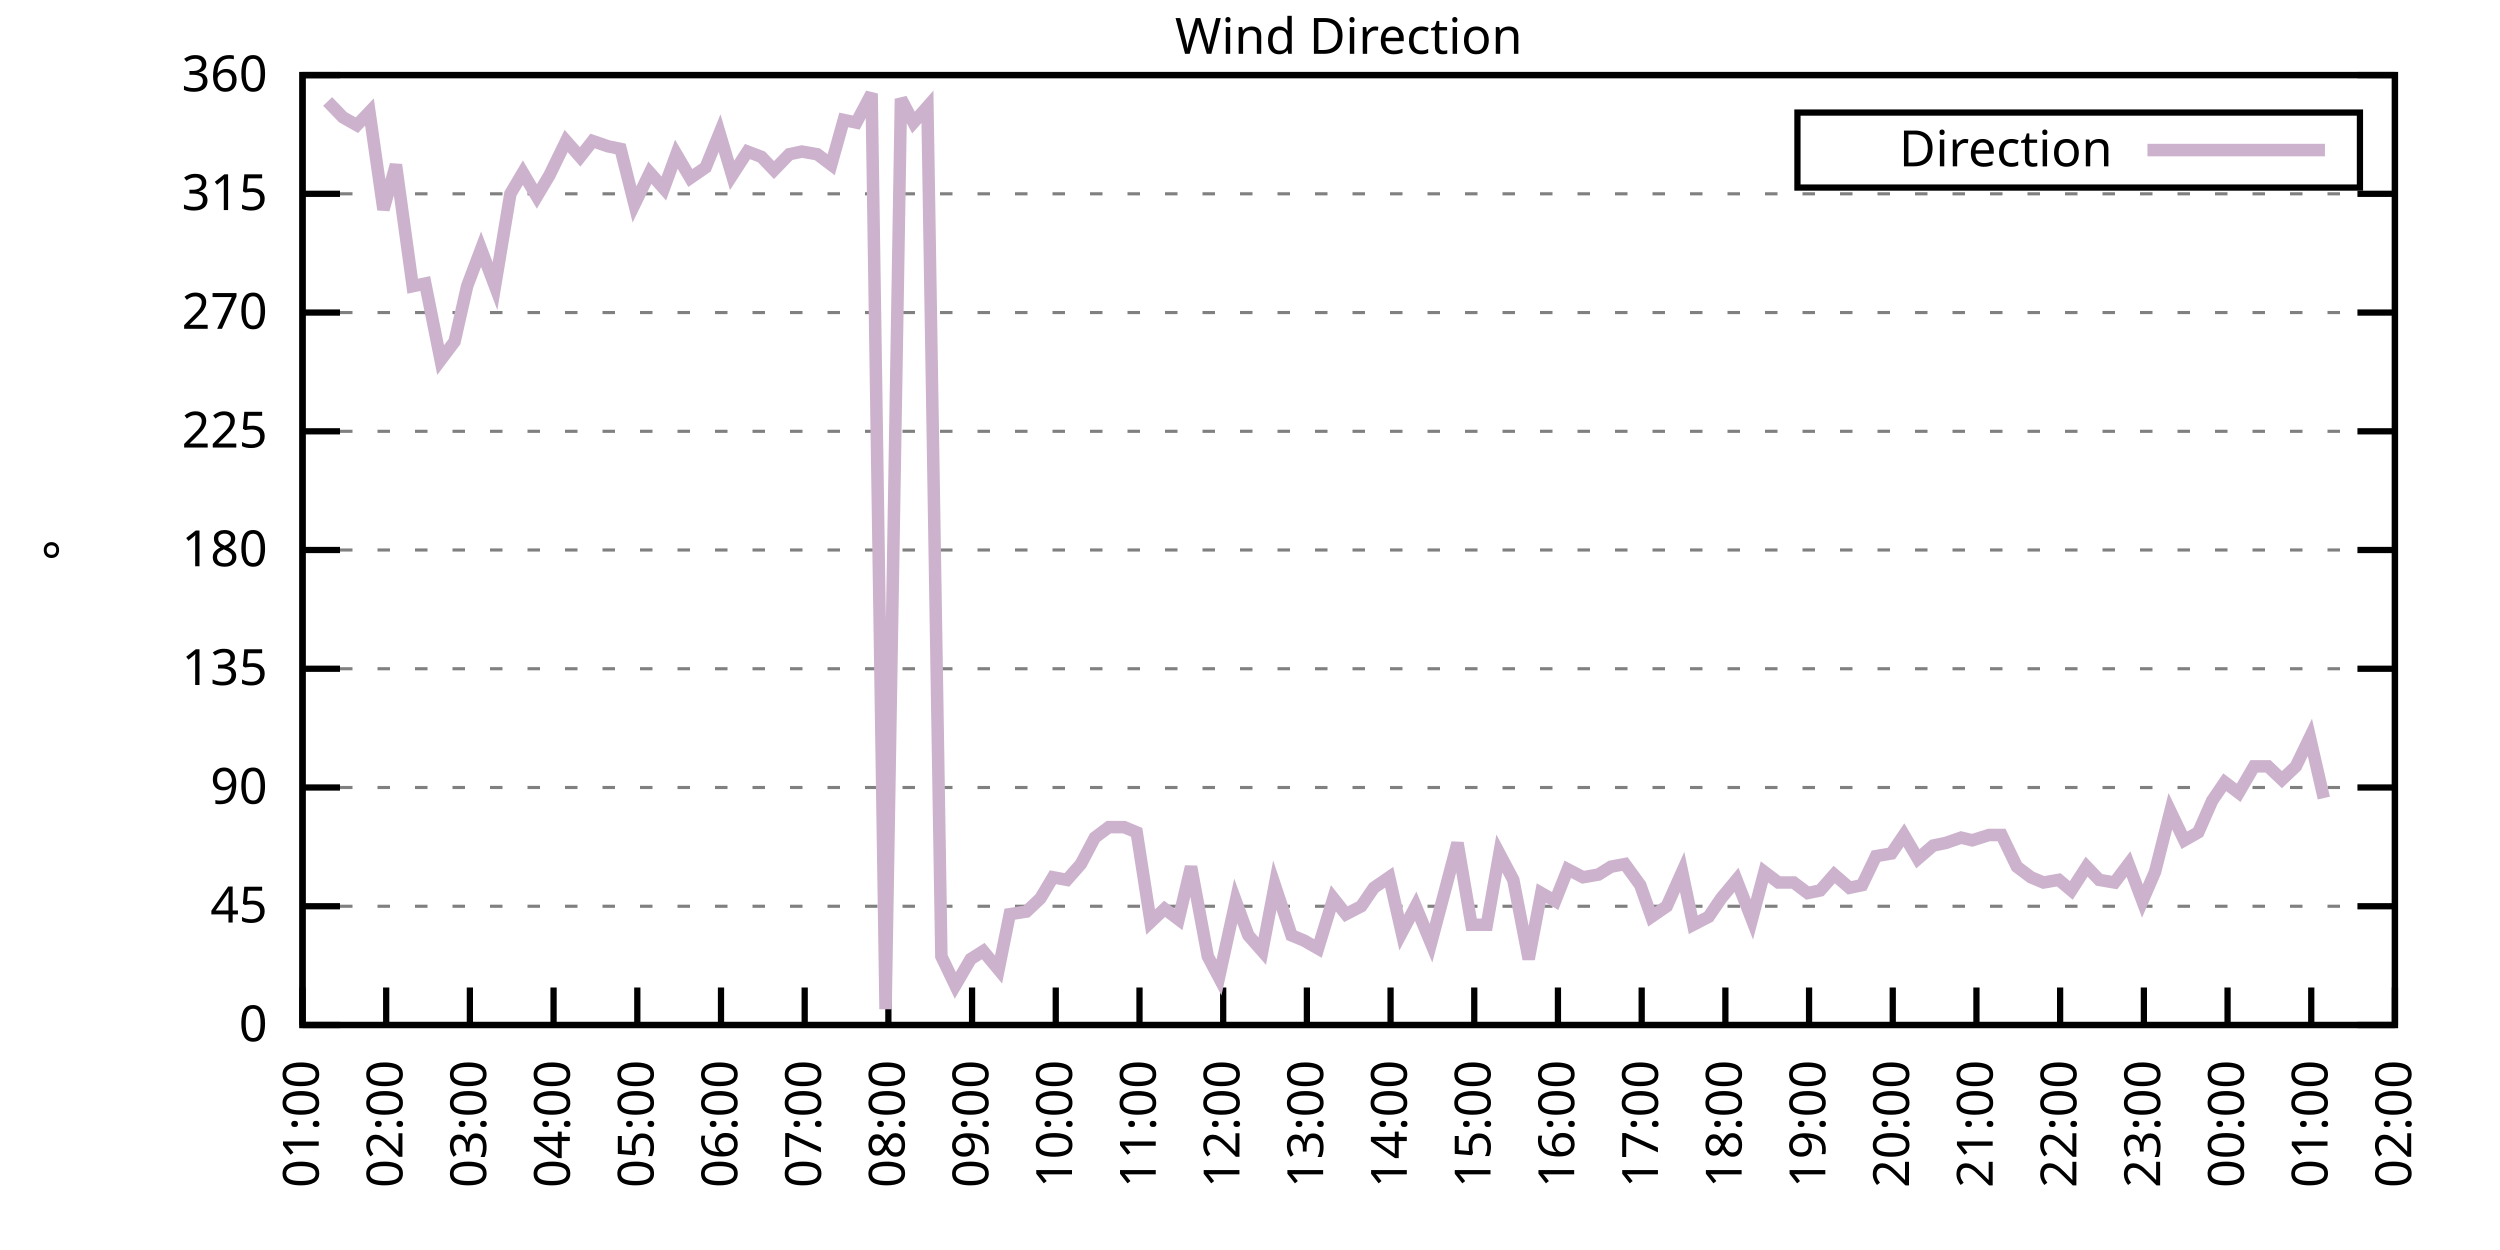
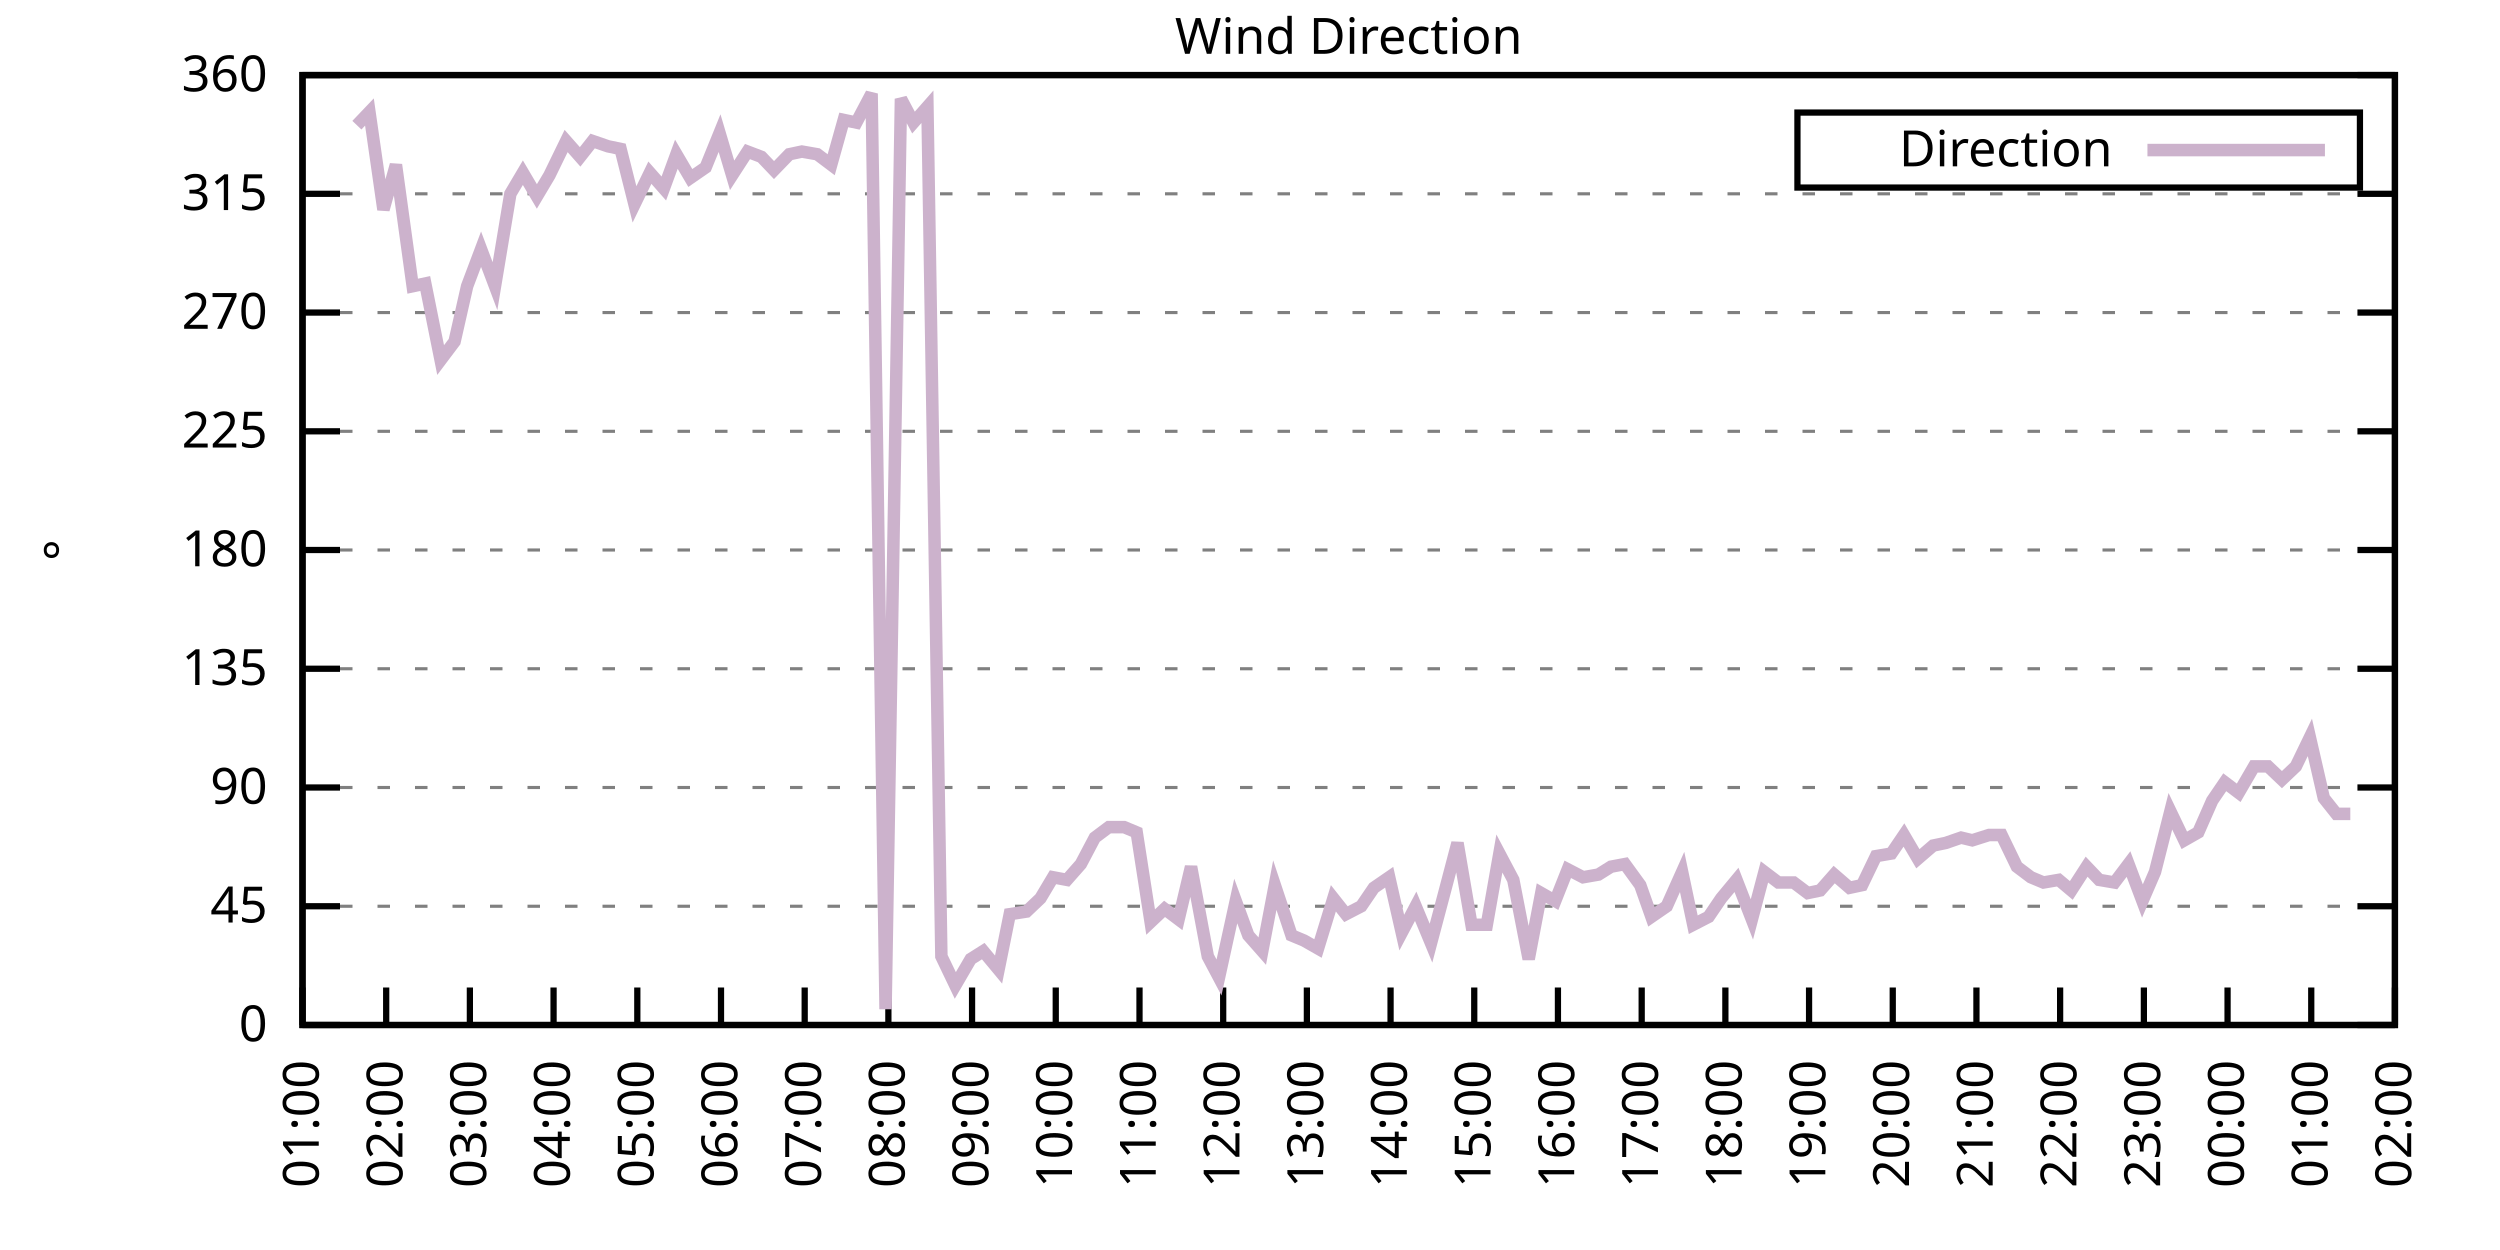
<svg xmlns="http://www.w3.org/2000/svg" xmlns:xlink="http://www.w3.org/1999/xlink" width="400" height="200" viewBox="0 0 400 200">
  <g id="gnuplot_canvas">
    <rect x="0" y="0" width="400" height="200" fill="none" />
    <defs>
      <circle id="gpDot" r="0.5" stroke-width="0.5" stroke="currentColor" />
      <path id="gpPt0" stroke-width="0.333" stroke="currentColor" d="M-1,0 h2 M0,-1 v2" />
      <path id="gpPt1" stroke-width="0.333" stroke="currentColor" d="M-1,-1 L1,1 M1,-1 L-1,1" />
      <path id="gpPt2" stroke-width="0.333" stroke="currentColor" d="M-1,0 L1,0 M0,-1 L0,1 M-1,-1 L1,1 M-1,1 L1,-1" />
      <rect id="gpPt3" stroke-width="0.333" stroke="currentColor" x="-1" y="-1" width="2" height="2" />
      <rect id="gpPt4" stroke-width="0.333" stroke="currentColor" fill="currentColor" x="-1" y="-1" width="2" height="2" />
      <circle id="gpPt5" stroke-width="0.333" stroke="currentColor" cx="0" cy="0" r="1" />
      <use xlink:href="#gpPt5" id="gpPt6" fill="currentColor" stroke="none" />
      <path id="gpPt7" stroke-width="0.333" stroke="currentColor" d="M0,-1.33 L-1.33,0.67 L1.33,0.67 z" />
      <use xlink:href="#gpPt7" id="gpPt8" fill="currentColor" stroke="none" />
      <use xlink:href="#gpPt7" id="gpPt9" stroke="currentColor" transform="rotate(180)" />
      <use xlink:href="#gpPt9" id="gpPt10" fill="currentColor" stroke="none" />
      <use xlink:href="#gpPt3" id="gpPt11" stroke="currentColor" transform="rotate(45)" />
      <use xlink:href="#gpPt11" id="gpPt12" fill="currentColor" stroke="none" />
      <path id="gpPt13" stroke-width="0.333" stroke="currentColor" d="M0,1.330 L1.265,0.411 L0.782,-1.067 L-0.782,-1.076 L-1.265,0.411 z" />
      <use xlink:href="#gpPt13" id="gpPt14" fill="currentColor" stroke="none" />
      <filter id="textbox" filterUnits="objectBoundingBox" x="0" y="0" height="1" width="1">
        <feFlood flood-color="white" flood-opacity="1" result="bgnd" />
        <feComposite in="SourceGraphic" in2="bgnd" operator="atop" />
      </filter>
      <filter id="greybox" filterUnits="objectBoundingBox" x="0" y="0" height="1" width="1">
        <feFlood flood-color="lightgrey" flood-opacity="1" result="grey" />
        <feComposite in="SourceGraphic" in2="grey" operator="atop" />
      </filter>
    </defs>
    <g fill="none" color="white" stroke="currentColor" stroke-width="1.00" stroke-linecap="butt" stroke-linejoin="miter">
</g>
    <g fill="none" color="black" stroke="currentColor" stroke-width="1.00" stroke-linecap="butt" stroke-linejoin="miter">
      <g stroke="none" shape-rendering="crispEdges">
        <polygon fill="rgb(255, 255, 255)" points="48.40,164.00 383.18,164.00 383.18,12.02 48.40,12.02 " />
      </g>
    </g>
    <g fill="none" color="black" stroke="currentColor" stroke-width="1.00" stroke-linecap="butt" stroke-linejoin="miter">
</g>
    <g fill="none" color="black" stroke="black" stroke-width="0.50" stroke-linecap="butt" stroke-linejoin="miter">
</g>
    <g fill="none" color="gray" stroke="currentColor" stroke-width="0.50" stroke-linecap="butt" stroke-linejoin="miter">
      <path stroke="gray" stroke-dasharray="2,4" class="gridline" d="M48.40,164.00 L383.19,164.00  " />
    </g>
    <g fill="none" color="gray" stroke="gray" stroke-width="1.00" stroke-linecap="butt" stroke-linejoin="miter">
</g>
    <g fill="none" color="black" stroke="currentColor" stroke-width="1.00" stroke-linecap="butt" stroke-linejoin="miter">
      <path stroke="black" d="M48.40,164.00 L54.40,164.00 M383.19,164.00 L377.19,164.00  " />
      <g transform="translate(42.80,166.60)" stroke="none" fill="black" font-family="Sans" font-size="8.00" text-anchor="end">
        <text>
          <tspan font-family="Sans"> 0</tspan>
        </text>
      </g>
    </g>
    <g fill="none" color="black" stroke="currentColor" stroke-width="1.00" stroke-linecap="butt" stroke-linejoin="miter">
</g>
    <g fill="none" color="black" stroke="black" stroke-width="0.50" stroke-linecap="butt" stroke-linejoin="miter">
</g>
    <g fill="none" color="gray" stroke="currentColor" stroke-width="0.50" stroke-linecap="butt" stroke-linejoin="miter">
      <path stroke="gray" stroke-dasharray="2,4" class="gridline" d="M48.40,145.00 L383.19,145.00  " />
    </g>
    <g fill="none" color="gray" stroke="gray" stroke-width="1.00" stroke-linecap="butt" stroke-linejoin="miter">
</g>
    <g fill="none" color="black" stroke="currentColor" stroke-width="1.00" stroke-linecap="butt" stroke-linejoin="miter">
      <path stroke="black" d="M48.40,145.00 L54.40,145.00 M383.19,145.00 L377.19,145.00  " />
      <g transform="translate(42.80,147.60)" stroke="none" fill="black" font-family="Sans" font-size="8.00" text-anchor="end">
        <text>
          <tspan font-family="Sans"> 45</tspan>
        </text>
      </g>
    </g>
    <g fill="none" color="black" stroke="currentColor" stroke-width="1.00" stroke-linecap="butt" stroke-linejoin="miter">
</g>
    <g fill="none" color="black" stroke="black" stroke-width="0.50" stroke-linecap="butt" stroke-linejoin="miter">
</g>
    <g fill="none" color="gray" stroke="currentColor" stroke-width="0.50" stroke-linecap="butt" stroke-linejoin="miter">
      <path stroke="gray" stroke-dasharray="2,4" class="gridline" d="M48.40,126.00 L383.19,126.00  " />
    </g>
    <g fill="none" color="gray" stroke="gray" stroke-width="1.00" stroke-linecap="butt" stroke-linejoin="miter">
</g>
    <g fill="none" color="black" stroke="currentColor" stroke-width="1.00" stroke-linecap="butt" stroke-linejoin="miter">
      <path stroke="black" d="M48.40,126.00 L54.40,126.00 M383.19,126.00 L377.19,126.00  " />
      <g transform="translate(42.80,128.60)" stroke="none" fill="black" font-family="Sans" font-size="8.00" text-anchor="end">
        <text>
          <tspan font-family="Sans"> 90</tspan>
        </text>
      </g>
    </g>
    <g fill="none" color="black" stroke="currentColor" stroke-width="1.00" stroke-linecap="butt" stroke-linejoin="miter">
</g>
    <g fill="none" color="black" stroke="black" stroke-width="0.50" stroke-linecap="butt" stroke-linejoin="miter">
</g>
    <g fill="none" color="gray" stroke="currentColor" stroke-width="0.50" stroke-linecap="butt" stroke-linejoin="miter">
      <path stroke="gray" stroke-dasharray="2,4" class="gridline" d="M48.40,107.00 L383.19,107.00  " />
    </g>
    <g fill="none" color="gray" stroke="gray" stroke-width="1.00" stroke-linecap="butt" stroke-linejoin="miter">
</g>
    <g fill="none" color="black" stroke="currentColor" stroke-width="1.00" stroke-linecap="butt" stroke-linejoin="miter">
      <path stroke="black" d="M48.40,107.00 L54.40,107.00 M383.19,107.00 L377.19,107.00  " />
      <g transform="translate(42.80,109.60)" stroke="none" fill="black" font-family="Sans" font-size="8.00" text-anchor="end">
        <text>
          <tspan font-family="Sans"> 135</tspan>
        </text>
      </g>
    </g>
    <g fill="none" color="black" stroke="currentColor" stroke-width="1.00" stroke-linecap="butt" stroke-linejoin="miter">
</g>
    <g fill="none" color="black" stroke="black" stroke-width="0.50" stroke-linecap="butt" stroke-linejoin="miter">
</g>
    <g fill="none" color="gray" stroke="currentColor" stroke-width="0.50" stroke-linecap="butt" stroke-linejoin="miter">
      <path stroke="gray" stroke-dasharray="2,4" class="gridline" d="M48.40,88.00 L383.19,88.00  " />
    </g>
    <g fill="none" color="gray" stroke="gray" stroke-width="1.00" stroke-linecap="butt" stroke-linejoin="miter">
</g>
    <g fill="none" color="black" stroke="currentColor" stroke-width="1.00" stroke-linecap="butt" stroke-linejoin="miter">
      <path stroke="black" d="M48.40,88.00 L54.40,88.00 M383.19,88.00 L377.19,88.00  " />
      <g transform="translate(42.80,90.60)" stroke="none" fill="black" font-family="Sans" font-size="8.00" text-anchor="end">
        <text>
          <tspan font-family="Sans"> 180</tspan>
        </text>
      </g>
    </g>
    <g fill="none" color="black" stroke="currentColor" stroke-width="1.00" stroke-linecap="butt" stroke-linejoin="miter">
</g>
    <g fill="none" color="black" stroke="black" stroke-width="0.50" stroke-linecap="butt" stroke-linejoin="miter">
</g>
    <g fill="none" color="gray" stroke="currentColor" stroke-width="0.50" stroke-linecap="butt" stroke-linejoin="miter">
      <path stroke="gray" stroke-dasharray="2,4" class="gridline" d="M48.40,69.01 L383.19,69.01  " />
    </g>
    <g fill="none" color="gray" stroke="gray" stroke-width="1.00" stroke-linecap="butt" stroke-linejoin="miter">
</g>
    <g fill="none" color="black" stroke="currentColor" stroke-width="1.00" stroke-linecap="butt" stroke-linejoin="miter">
      <path stroke="black" d="M48.40,69.01 L54.40,69.01 M383.19,69.01 L377.19,69.01  " />
      <g transform="translate(42.80,71.61)" stroke="none" fill="black" font-family="Sans" font-size="8.00" text-anchor="end">
        <text>
          <tspan font-family="Sans"> 225</tspan>
        </text>
      </g>
    </g>
    <g fill="none" color="black" stroke="currentColor" stroke-width="1.00" stroke-linecap="butt" stroke-linejoin="miter">
</g>
    <g fill="none" color="black" stroke="black" stroke-width="0.50" stroke-linecap="butt" stroke-linejoin="miter">
</g>
    <g fill="none" color="gray" stroke="currentColor" stroke-width="0.50" stroke-linecap="butt" stroke-linejoin="miter">
      <path stroke="gray" stroke-dasharray="2,4" class="gridline" d="M48.40,50.01 L383.19,50.01  " />
    </g>
    <g fill="none" color="gray" stroke="gray" stroke-width="1.00" stroke-linecap="butt" stroke-linejoin="miter">
</g>
    <g fill="none" color="black" stroke="currentColor" stroke-width="1.00" stroke-linecap="butt" stroke-linejoin="miter">
      <path stroke="black" d="M48.40,50.01 L54.40,50.01 M383.19,50.01 L377.19,50.01  " />
      <g transform="translate(42.80,52.61)" stroke="none" fill="black" font-family="Sans" font-size="8.00" text-anchor="end">
        <text>
          <tspan font-family="Sans"> 270</tspan>
        </text>
      </g>
    </g>
    <g fill="none" color="black" stroke="currentColor" stroke-width="1.00" stroke-linecap="butt" stroke-linejoin="miter">
</g>
    <g fill="none" color="black" stroke="black" stroke-width="0.50" stroke-linecap="butt" stroke-linejoin="miter">
</g>
    <g fill="none" color="gray" stroke="currentColor" stroke-width="0.50" stroke-linecap="butt" stroke-linejoin="miter">
      <path stroke="gray" stroke-dasharray="2,4" class="gridline" d="M48.40,31.01 L383.19,31.01  " />
    </g>
    <g fill="none" color="gray" stroke="gray" stroke-width="1.00" stroke-linecap="butt" stroke-linejoin="miter">
</g>
    <g fill="none" color="black" stroke="currentColor" stroke-width="1.00" stroke-linecap="butt" stroke-linejoin="miter">
      <path stroke="black" d="M48.40,31.01 L54.40,31.01 M383.19,31.01 L377.19,31.01  " />
      <g transform="translate(42.80,33.61)" stroke="none" fill="black" font-family="Sans" font-size="8.00" text-anchor="end">
        <text>
          <tspan font-family="Sans"> 315</tspan>
        </text>
      </g>
    </g>
    <g fill="none" color="black" stroke="currentColor" stroke-width="1.00" stroke-linecap="butt" stroke-linejoin="miter">
</g>
    <g fill="none" color="black" stroke="black" stroke-width="0.50" stroke-linecap="butt" stroke-linejoin="miter">
</g>
    <g fill="none" color="gray" stroke="currentColor" stroke-width="0.50" stroke-linecap="butt" stroke-linejoin="miter">
      <path stroke="gray" stroke-dasharray="2,4" class="gridline" d="M48.40,12.01 L383.19,12.01  " />
    </g>
    <g fill="none" color="gray" stroke="gray" stroke-width="1.00" stroke-linecap="butt" stroke-linejoin="miter">
</g>
    <g fill="none" color="black" stroke="currentColor" stroke-width="1.00" stroke-linecap="butt" stroke-linejoin="miter">
      <path stroke="black" d="M48.40,12.01 L54.40,12.01 M383.19,12.01 L377.19,12.01  " />
      <g transform="translate(42.80,14.61)" stroke="none" fill="black" font-family="Sans" font-size="8.00" text-anchor="end">
        <text>
          <tspan font-family="Sans"> 360</tspan>
        </text>
      </g>
    </g>
    <g fill="none" color="black" stroke="currentColor" stroke-width="1.00" stroke-linecap="butt" stroke-linejoin="miter">
      <path stroke="black" d="M48.40,164.00 L48.40,158.00  " />
      <g transform="translate(51.00,169.60) rotate(270.00)" stroke="none" fill="black" font-family="Sans" font-size="8.00" text-anchor="end">
        <text>
          <tspan font-family="Sans">01:00</tspan>
        </text>
      </g>
    </g>
    <g fill="none" color="black" stroke="currentColor" stroke-width="1.00" stroke-linecap="butt" stroke-linejoin="miter">
      <path stroke="black" d="M61.79,164.00 L61.79,158.00  " />
      <g transform="translate(64.39,169.60) rotate(270.00)" stroke="none" fill="black" font-family="Sans" font-size="8.00" text-anchor="end">
        <text>
          <tspan font-family="Sans">02:00</tspan>
        </text>
      </g>
    </g>
    <g fill="none" color="black" stroke="currentColor" stroke-width="1.00" stroke-linecap="butt" stroke-linejoin="miter">
      <path stroke="black" d="M75.18,164.00 L75.18,158.00  " />
      <g transform="translate(77.78,169.60) rotate(270.00)" stroke="none" fill="black" font-family="Sans" font-size="8.00" text-anchor="end">
        <text>
          <tspan font-family="Sans">03:00</tspan>
        </text>
      </g>
    </g>
    <g fill="none" color="black" stroke="currentColor" stroke-width="1.00" stroke-linecap="butt" stroke-linejoin="miter">
      <path stroke="black" d="M88.57,164.00 L88.57,158.00  " />
      <g transform="translate(91.17,169.60) rotate(270.00)" stroke="none" fill="black" font-family="Sans" font-size="8.00" text-anchor="end">
        <text>
          <tspan font-family="Sans">04:00</tspan>
        </text>
      </g>
    </g>
    <g fill="none" color="black" stroke="currentColor" stroke-width="1.00" stroke-linecap="butt" stroke-linejoin="miter">
      <path stroke="black" d="M101.97,164.00 L101.97,158.00  " />
      <g transform="translate(104.57,169.60) rotate(270.00)" stroke="none" fill="black" font-family="Sans" font-size="8.00" text-anchor="end">
        <text>
          <tspan font-family="Sans">05:00</tspan>
        </text>
      </g>
    </g>
    <g fill="none" color="black" stroke="currentColor" stroke-width="1.00" stroke-linecap="butt" stroke-linejoin="miter">
      <path stroke="black" d="M115.36,164.00 L115.36,158.00  " />
      <g transform="translate(117.96,169.60) rotate(270.00)" stroke="none" fill="black" font-family="Sans" font-size="8.00" text-anchor="end">
        <text>
          <tspan font-family="Sans">06:00</tspan>
        </text>
      </g>
    </g>
    <g fill="none" color="black" stroke="currentColor" stroke-width="1.00" stroke-linecap="butt" stroke-linejoin="miter">
      <path stroke="black" d="M128.75,164.00 L128.75,158.00  " />
      <g transform="translate(131.35,169.60) rotate(270.00)" stroke="none" fill="black" font-family="Sans" font-size="8.00" text-anchor="end">
        <text>
          <tspan font-family="Sans">07:00</tspan>
        </text>
      </g>
    </g>
    <g fill="none" color="black" stroke="currentColor" stroke-width="1.00" stroke-linecap="butt" stroke-linejoin="miter">
      <path stroke="black" d="M142.14,164.00 L142.14,158.00  " />
      <g transform="translate(144.74,169.60) rotate(270.00)" stroke="none" fill="black" font-family="Sans" font-size="8.00" text-anchor="end">
        <text>
          <tspan font-family="Sans">08:00</tspan>
        </text>
      </g>
    </g>
    <g fill="none" color="black" stroke="currentColor" stroke-width="1.00" stroke-linecap="butt" stroke-linejoin="miter">
      <path stroke="black" d="M155.53,164.00 L155.53,158.00  " />
      <g transform="translate(158.13,169.60) rotate(270.00)" stroke="none" fill="black" font-family="Sans" font-size="8.00" text-anchor="end">
        <text>
          <tspan font-family="Sans">09:00</tspan>
        </text>
      </g>
    </g>
    <g fill="none" color="black" stroke="currentColor" stroke-width="1.00" stroke-linecap="butt" stroke-linejoin="miter">
      <path stroke="black" d="M168.92,164.00 L168.92,158.00  " />
      <g transform="translate(171.52,169.60) rotate(270.00)" stroke="none" fill="black" font-family="Sans" font-size="8.00" text-anchor="end">
        <text>
          <tspan font-family="Sans">10:00</tspan>
        </text>
      </g>
    </g>
    <g fill="none" color="black" stroke="currentColor" stroke-width="1.00" stroke-linecap="butt" stroke-linejoin="miter">
      <path stroke="black" d="M182.32,164.00 L182.32,158.00  " />
      <g transform="translate(184.92,169.60) rotate(270.00)" stroke="none" fill="black" font-family="Sans" font-size="8.00" text-anchor="end">
        <text>
          <tspan font-family="Sans">11:00</tspan>
        </text>
      </g>
    </g>
    <g fill="none" color="black" stroke="currentColor" stroke-width="1.00" stroke-linecap="butt" stroke-linejoin="miter">
      <path stroke="black" d="M195.71,164.00 L195.71,158.00  " />
      <g transform="translate(198.31,169.60) rotate(270.00)" stroke="none" fill="black" font-family="Sans" font-size="8.00" text-anchor="end">
        <text>
          <tspan font-family="Sans">12:00</tspan>
        </text>
      </g>
    </g>
    <g fill="none" color="black" stroke="currentColor" stroke-width="1.00" stroke-linecap="butt" stroke-linejoin="miter">
      <path stroke="black" d="M209.10,164.00 L209.10,158.00  " />
      <g transform="translate(211.70,169.60) rotate(270.00)" stroke="none" fill="black" font-family="Sans" font-size="8.00" text-anchor="end">
        <text>
          <tspan font-family="Sans">13:00</tspan>
        </text>
      </g>
    </g>
    <g fill="none" color="black" stroke="currentColor" stroke-width="1.00" stroke-linecap="butt" stroke-linejoin="miter">
      <path stroke="black" d="M222.49,164.00 L222.49,158.00  " />
      <g transform="translate(225.09,169.60) rotate(270.00)" stroke="none" fill="black" font-family="Sans" font-size="8.00" text-anchor="end">
        <text>
          <tspan font-family="Sans">14:00</tspan>
        </text>
      </g>
    </g>
    <g fill="none" color="black" stroke="currentColor" stroke-width="1.00" stroke-linecap="butt" stroke-linejoin="miter">
      <path stroke="black" d="M235.88,164.00 L235.88,158.00  " />
      <g transform="translate(238.48,169.60) rotate(270.00)" stroke="none" fill="black" font-family="Sans" font-size="8.00" text-anchor="end">
        <text>
          <tspan font-family="Sans">15:00</tspan>
        </text>
      </g>
    </g>
    <g fill="none" color="black" stroke="currentColor" stroke-width="1.00" stroke-linecap="butt" stroke-linejoin="miter">
      <path stroke="black" d="M249.27,164.00 L249.27,158.00  " />
      <g transform="translate(251.87,169.60) rotate(270.00)" stroke="none" fill="black" font-family="Sans" font-size="8.00" text-anchor="end">
        <text>
          <tspan font-family="Sans">16:00</tspan>
        </text>
      </g>
    </g>
    <g fill="none" color="black" stroke="currentColor" stroke-width="1.00" stroke-linecap="butt" stroke-linejoin="miter">
      <path stroke="black" d="M262.67,164.00 L262.67,158.00  " />
      <g transform="translate(265.27,169.60) rotate(270.00)" stroke="none" fill="black" font-family="Sans" font-size="8.00" text-anchor="end">
        <text>
          <tspan font-family="Sans">17:00</tspan>
        </text>
      </g>
    </g>
    <g fill="none" color="black" stroke="currentColor" stroke-width="1.00" stroke-linecap="butt" stroke-linejoin="miter">
      <path stroke="black" d="M276.06,164.00 L276.06,158.00  " />
      <g transform="translate(278.66,169.60) rotate(270.00)" stroke="none" fill="black" font-family="Sans" font-size="8.00" text-anchor="end">
        <text>
          <tspan font-family="Sans">18:00</tspan>
        </text>
      </g>
    </g>
    <g fill="none" color="black" stroke="currentColor" stroke-width="1.00" stroke-linecap="butt" stroke-linejoin="miter">
      <path stroke="black" d="M289.45,164.00 L289.45,158.00  " />
      <g transform="translate(292.05,169.60) rotate(270.00)" stroke="none" fill="black" font-family="Sans" font-size="8.00" text-anchor="end">
        <text>
          <tspan font-family="Sans">19:00</tspan>
        </text>
      </g>
    </g>
    <g fill="none" color="black" stroke="currentColor" stroke-width="1.00" stroke-linecap="butt" stroke-linejoin="miter">
      <path stroke="black" d="M302.84,164.00 L302.84,158.00  " />
      <g transform="translate(305.44,169.60) rotate(270.00)" stroke="none" fill="black" font-family="Sans" font-size="8.00" text-anchor="end">
        <text>
          <tspan font-family="Sans">20:00</tspan>
        </text>
      </g>
    </g>
    <g fill="none" color="black" stroke="currentColor" stroke-width="1.00" stroke-linecap="butt" stroke-linejoin="miter">
      <path stroke="black" d="M316.23,164.00 L316.23,158.00  " />
      <g transform="translate(318.83,169.60) rotate(270.00)" stroke="none" fill="black" font-family="Sans" font-size="8.00" text-anchor="end">
        <text>
          <tspan font-family="Sans">21:00</tspan>
        </text>
      </g>
    </g>
    <g fill="none" color="black" stroke="currentColor" stroke-width="1.00" stroke-linecap="butt" stroke-linejoin="miter">
      <path stroke="black" d="M329.62,164.00 L329.62,158.00  " />
      <g transform="translate(332.22,169.60) rotate(270.00)" stroke="none" fill="black" font-family="Sans" font-size="8.00" text-anchor="end">
        <text>
          <tspan font-family="Sans">22:00</tspan>
        </text>
      </g>
    </g>
    <g fill="none" color="black" stroke="currentColor" stroke-width="1.00" stroke-linecap="butt" stroke-linejoin="miter">
      <path stroke="black" d="M343.02,164.00 L343.02,158.00  " />
      <g transform="translate(345.62,169.60) rotate(270.00)" stroke="none" fill="black" font-family="Sans" font-size="8.00" text-anchor="end">
        <text>
          <tspan font-family="Sans">23:00</tspan>
        </text>
      </g>
    </g>
    <g fill="none" color="black" stroke="currentColor" stroke-width="1.00" stroke-linecap="butt" stroke-linejoin="miter">
      <path stroke="black" d="M356.41,164.00 L356.41,158.00  " />
      <g transform="translate(359.01,169.60) rotate(270.00)" stroke="none" fill="black" font-family="Sans" font-size="8.00" text-anchor="end">
        <text>
          <tspan font-family="Sans">00:00</tspan>
        </text>
      </g>
    </g>
    <g fill="none" color="black" stroke="currentColor" stroke-width="1.00" stroke-linecap="butt" stroke-linejoin="miter">
      <path stroke="black" d="M369.80,164.00 L369.80,158.00  " />
      <g transform="translate(372.40,169.60) rotate(270.00)" stroke="none" fill="black" font-family="Sans" font-size="8.00" text-anchor="end">
        <text>
          <tspan font-family="Sans">01:00</tspan>
        </text>
      </g>
    </g>
    <g fill="none" color="black" stroke="currentColor" stroke-width="1.00" stroke-linecap="butt" stroke-linejoin="miter">
      <path stroke="black" d="M383.19,164.00 L383.19,158.00  " />
      <g transform="translate(385.79,169.60) rotate(270.00)" stroke="none" fill="black" font-family="Sans" font-size="8.00" text-anchor="end">
        <text>
          <tspan font-family="Sans">02:00</tspan>
        </text>
      </g>
    </g>
    <g fill="none" color="black" stroke="currentColor" stroke-width="1.00" stroke-linecap="butt" stroke-linejoin="miter">
</g>
    <g fill="none" color="black" stroke="currentColor" stroke-width="1.00" stroke-linecap="butt" stroke-linejoin="miter">
      <path stroke="black" d="M48.40,12.01 L48.40,164.00 L383.19,164.00 L383.19,12.01 L48.40,12.01 Z  " />
    </g>
    <g fill="none" color="black" stroke="currentColor" stroke-width="1.00" stroke-linecap="butt" stroke-linejoin="miter">
</g>
    <g fill="none" color="black" stroke="currentColor" stroke-width="1.00" stroke-linecap="butt" stroke-linejoin="miter">
      <path stroke="black" d="M287.59,30.01 L287.59,18.01 L377.59,18.01 L377.59,30.01 L287.59,30.01 Z  " />
    </g>
    <g id="Wind_direction_plot_1">
      <g fill="none" color="white" stroke="black" stroke-width="2.00" stroke-linecap="butt" stroke-linejoin="miter">
</g>
      <g fill="none" color="black" stroke="currentColor" stroke-width="2.00" stroke-linecap="butt" stroke-linejoin="miter">
        <g transform="translate(337.99,26.61)" stroke="none" fill="black" font-family="Sans" font-size="8.00" text-anchor="end">
          <text>
            <tspan font-family="Sans">Direction</tspan>
          </text>
        </g>
      </g>
      <g fill="none" color="black" stroke="currentColor" stroke-width="2.00" stroke-linecap="butt" stroke-linejoin="miter">
-         <path stroke="rgb(204, 178, 204)" d="M343.59,24.01 L371.99,24.01 M52.42,16.23 L54.87,18.77 L57.10,20.03 L59.11,17.92 L61.35,33.54 L63.35,26.36   L66.03,45.79 L68.04,45.36 L70.50,57.61 L72.73,54.65 L74.74,45.79 L76.97,39.87 L79.20,45.79 L81.66,31.01   L83.66,27.63 L85.90,31.43 L87.91,28.05 L90.58,22.56 L92.82,25.10 L94.82,22.56 L97.28,23.41 L99.29,23.83   L101.52,32.70 L103.98,27.63 L106.21,30.16 L108.22,24.68 L110.45,28.48 L112.90,26.79 L115.13,21.30 L117.14,28.05   L119.60,24.25 L121.83,25.10 L123.84,27.21 L126.29,24.68 L128.30,24.25 L130.76,24.68 L132.99,26.36 L135.00,19.19   L137.01,19.61 L139.46,14.97 L141.69,161.47 L144.15,15.81 L146.16,19.61 L148.39,17.08 L150.62,153.02 L152.85,157.67   L155.31,153.45 L157.32,152.18 L159.77,155.13 L161.56,146.27 L164.24,145.85 L166.47,143.73 L168.48,140.36 L170.71,140.78   L172.94,138.25 L175.17,134.02 L177.41,132.34 L179.86,132.34 L181.87,133.18 L184.10,147.53 L186.33,145.42 L188.57,147.11   L190.57,138.67 L193.25,153.02 L195.04,156.40 L197.72,144.16 L199.73,149.65 L201.96,152.18 L203.97,141.62 L206.64,149.65   L208.65,150.49 L210.88,151.76 L213.34,143.73 L215.35,146.27 L217.80,145.00 L219.81,142.05 L222.27,140.36 L224.28,149.22   L226.51,145.00 L228.96,150.91 L231.20,142.47 L233.20,134.87 L235.44,147.96 L237.89,147.96 L239.90,136.56 L242.13,140.78   L244.59,153.45 L246.60,142.89 L248.83,144.16 L250.84,139.09 L253.29,140.36 L255.75,139.93 L257.76,138.67 L259.99,138.25   L262.44,141.62 L264.23,146.69 L266.68,145.00 L269.14,139.51 L270.92,147.96 L273.38,146.69 L275.39,143.73 L277.84,140.78   L280.30,147.11 L282.31,139.51 L284.54,141.20 L286.99,141.20 L289.23,142.89 L291.23,142.47 L293.47,139.93 L295.92,142.05   L297.93,141.62 L300.16,136.98 L302.62,136.56 L304.63,133.60 L306.86,137.40 L309.31,135.29 L311.32,134.87 L313.78,134.02   L315.56,134.45 L318.24,133.60 L320.25,133.60 L322.70,138.67 L324.94,140.36 L326.95,141.20 L329.40,140.78 L331.41,142.47   L333.86,138.67 L335.87,140.78 L338.33,141.20 L340.56,138.25 L342.79,144.16 L344.80,139.51 L347.26,129.80 L349.49,134.45   L351.72,133.18 L353.95,128.11 L355.96,125.16 L358.19,126.85 L360.65,122.62 L362.88,122.62 L365.11,124.74 L367.34,122.62   L369.58,117.98 L371.81,127.69  " />
+         <path stroke="rgb(204, 178, 204)" d="M343.59,24.01 L371.99,24.01 M57.10,20.03 L59.11,17.92 L61.35,33.54 L63.35,26.36 L66.03,45.79 L68.04,45.36   L70.50,57.61 L72.73,54.65 L74.74,45.79 L76.97,39.87 L79.20,45.79 L81.66,31.01 L83.66,27.63 L85.90,31.43   L87.91,28.05 L90.58,22.56 L92.82,25.10 L94.82,22.56 L97.28,23.41 L99.29,23.83 L101.52,32.70 L103.98,27.63   L106.21,30.16 L108.22,24.68 L110.45,28.48 L112.90,26.79 L115.13,21.30 L117.14,28.05 L119.60,24.25 L121.83,25.10   L123.84,27.21 L126.29,24.68 L128.30,24.25 L130.76,24.68 L132.99,26.36 L135.00,19.19 L137.01,19.61 L139.46,14.97   L141.69,161.47 L144.15,15.81 L146.16,19.61 L148.39,17.08 L150.62,153.02 L152.85,157.67 L155.31,153.45 L157.32,152.18   L159.77,155.13 L161.56,146.27 L164.24,145.85 L166.47,143.73 L168.48,140.36 L170.71,140.78 L172.94,138.25 L175.17,134.02   L177.41,132.34 L179.86,132.34 L181.87,133.18 L184.10,147.53 L186.33,145.42 L188.57,147.11 L190.57,138.67 L193.25,153.02   L195.04,156.40 L197.72,144.16 L199.73,149.65 L201.96,152.18 L203.97,141.62 L206.64,149.65 L208.65,150.49 L210.88,151.76   L213.34,143.73 L215.35,146.27 L217.80,145.00 L219.81,142.05 L222.27,140.36 L224.28,149.22 L226.51,145.00 L228.96,150.91   L231.20,142.47 L233.20,134.87 L235.44,147.96 L237.89,147.96 L239.90,136.56 L242.13,140.78 L244.59,153.45 L246.60,142.89   L248.83,144.16 L250.84,139.09 L253.29,140.36 L255.75,139.93 L257.76,138.67 L259.99,138.25 L262.44,141.62 L264.23,146.69   L266.68,145.00 L269.14,139.51 L270.92,147.96 L273.38,146.69 L275.39,143.73 L277.84,140.78 L280.30,147.11 L282.31,139.51   L284.54,141.20 L286.99,141.20 L289.23,142.89 L291.23,142.47 L293.47,139.93 L295.92,142.05 L297.93,141.62 L300.16,136.98   L302.62,136.56 L304.63,133.60 L306.86,137.40 L309.31,135.29 L311.32,134.87 L313.78,134.02 L315.56,134.45 L318.24,133.60   L320.25,133.60 L322.70,138.67 L324.94,140.36 L326.95,141.20 L329.40,140.78 L331.41,142.47 L333.86,138.67 L335.87,140.78   L338.33,141.20 L340.56,138.25 L342.79,144.16 L344.80,139.51 L347.26,129.80 L349.49,134.45 L351.72,133.18 L353.95,128.11   L355.96,125.16 L358.19,126.85 L360.65,122.62 L362.88,122.62 L365.11,124.74 L367.34,122.62 L369.58,117.98 L371.81,127.69   L373.82,130.22 L376.05,130.22  " />
      </g>
    </g>
    <g fill="none" color="black" stroke="currentColor" stroke-width="2.00" stroke-linecap="butt" stroke-linejoin="miter">
</g>
    <g fill="none" color="black" stroke="black" stroke-width="1.00" stroke-linecap="butt" stroke-linejoin="miter">
</g>
    <g fill="none" color="black" stroke="currentColor" stroke-width="1.00" stroke-linecap="butt" stroke-linejoin="miter">
      <path stroke="black" d="M48.40,12.01 L48.40,164.00 L383.19,164.00 L383.19,12.01 L48.40,12.01 Z  " />
      <g transform="translate(12.80,88.01) rotate(270.00)" stroke="none" fill="black" font-family="Sans" font-size="8.00" text-anchor="middle">
        <text>
          <tspan font-family="Sans">°</tspan>
        </text>
      </g>
    </g>
    <g fill="none" color="black" stroke="currentColor" stroke-width="1.00" stroke-linecap="butt" stroke-linejoin="miter">
</g>
    <g fill="none" color="black" stroke="currentColor" stroke-width="1.00" stroke-linecap="butt" stroke-linejoin="miter">
      <g transform="translate(215.79,8.61)" stroke="none" fill="black" font-family="Sans" font-size="8.00" text-anchor="middle">
        <text>
          <tspan font-family="Sans">Wind Direction</tspan>
        </text>
      </g>
    </g>
    <g fill="none" color="black" stroke="currentColor" stroke-width="1.00" stroke-linecap="butt" stroke-linejoin="miter">
</g>
  </g>
</svg>
